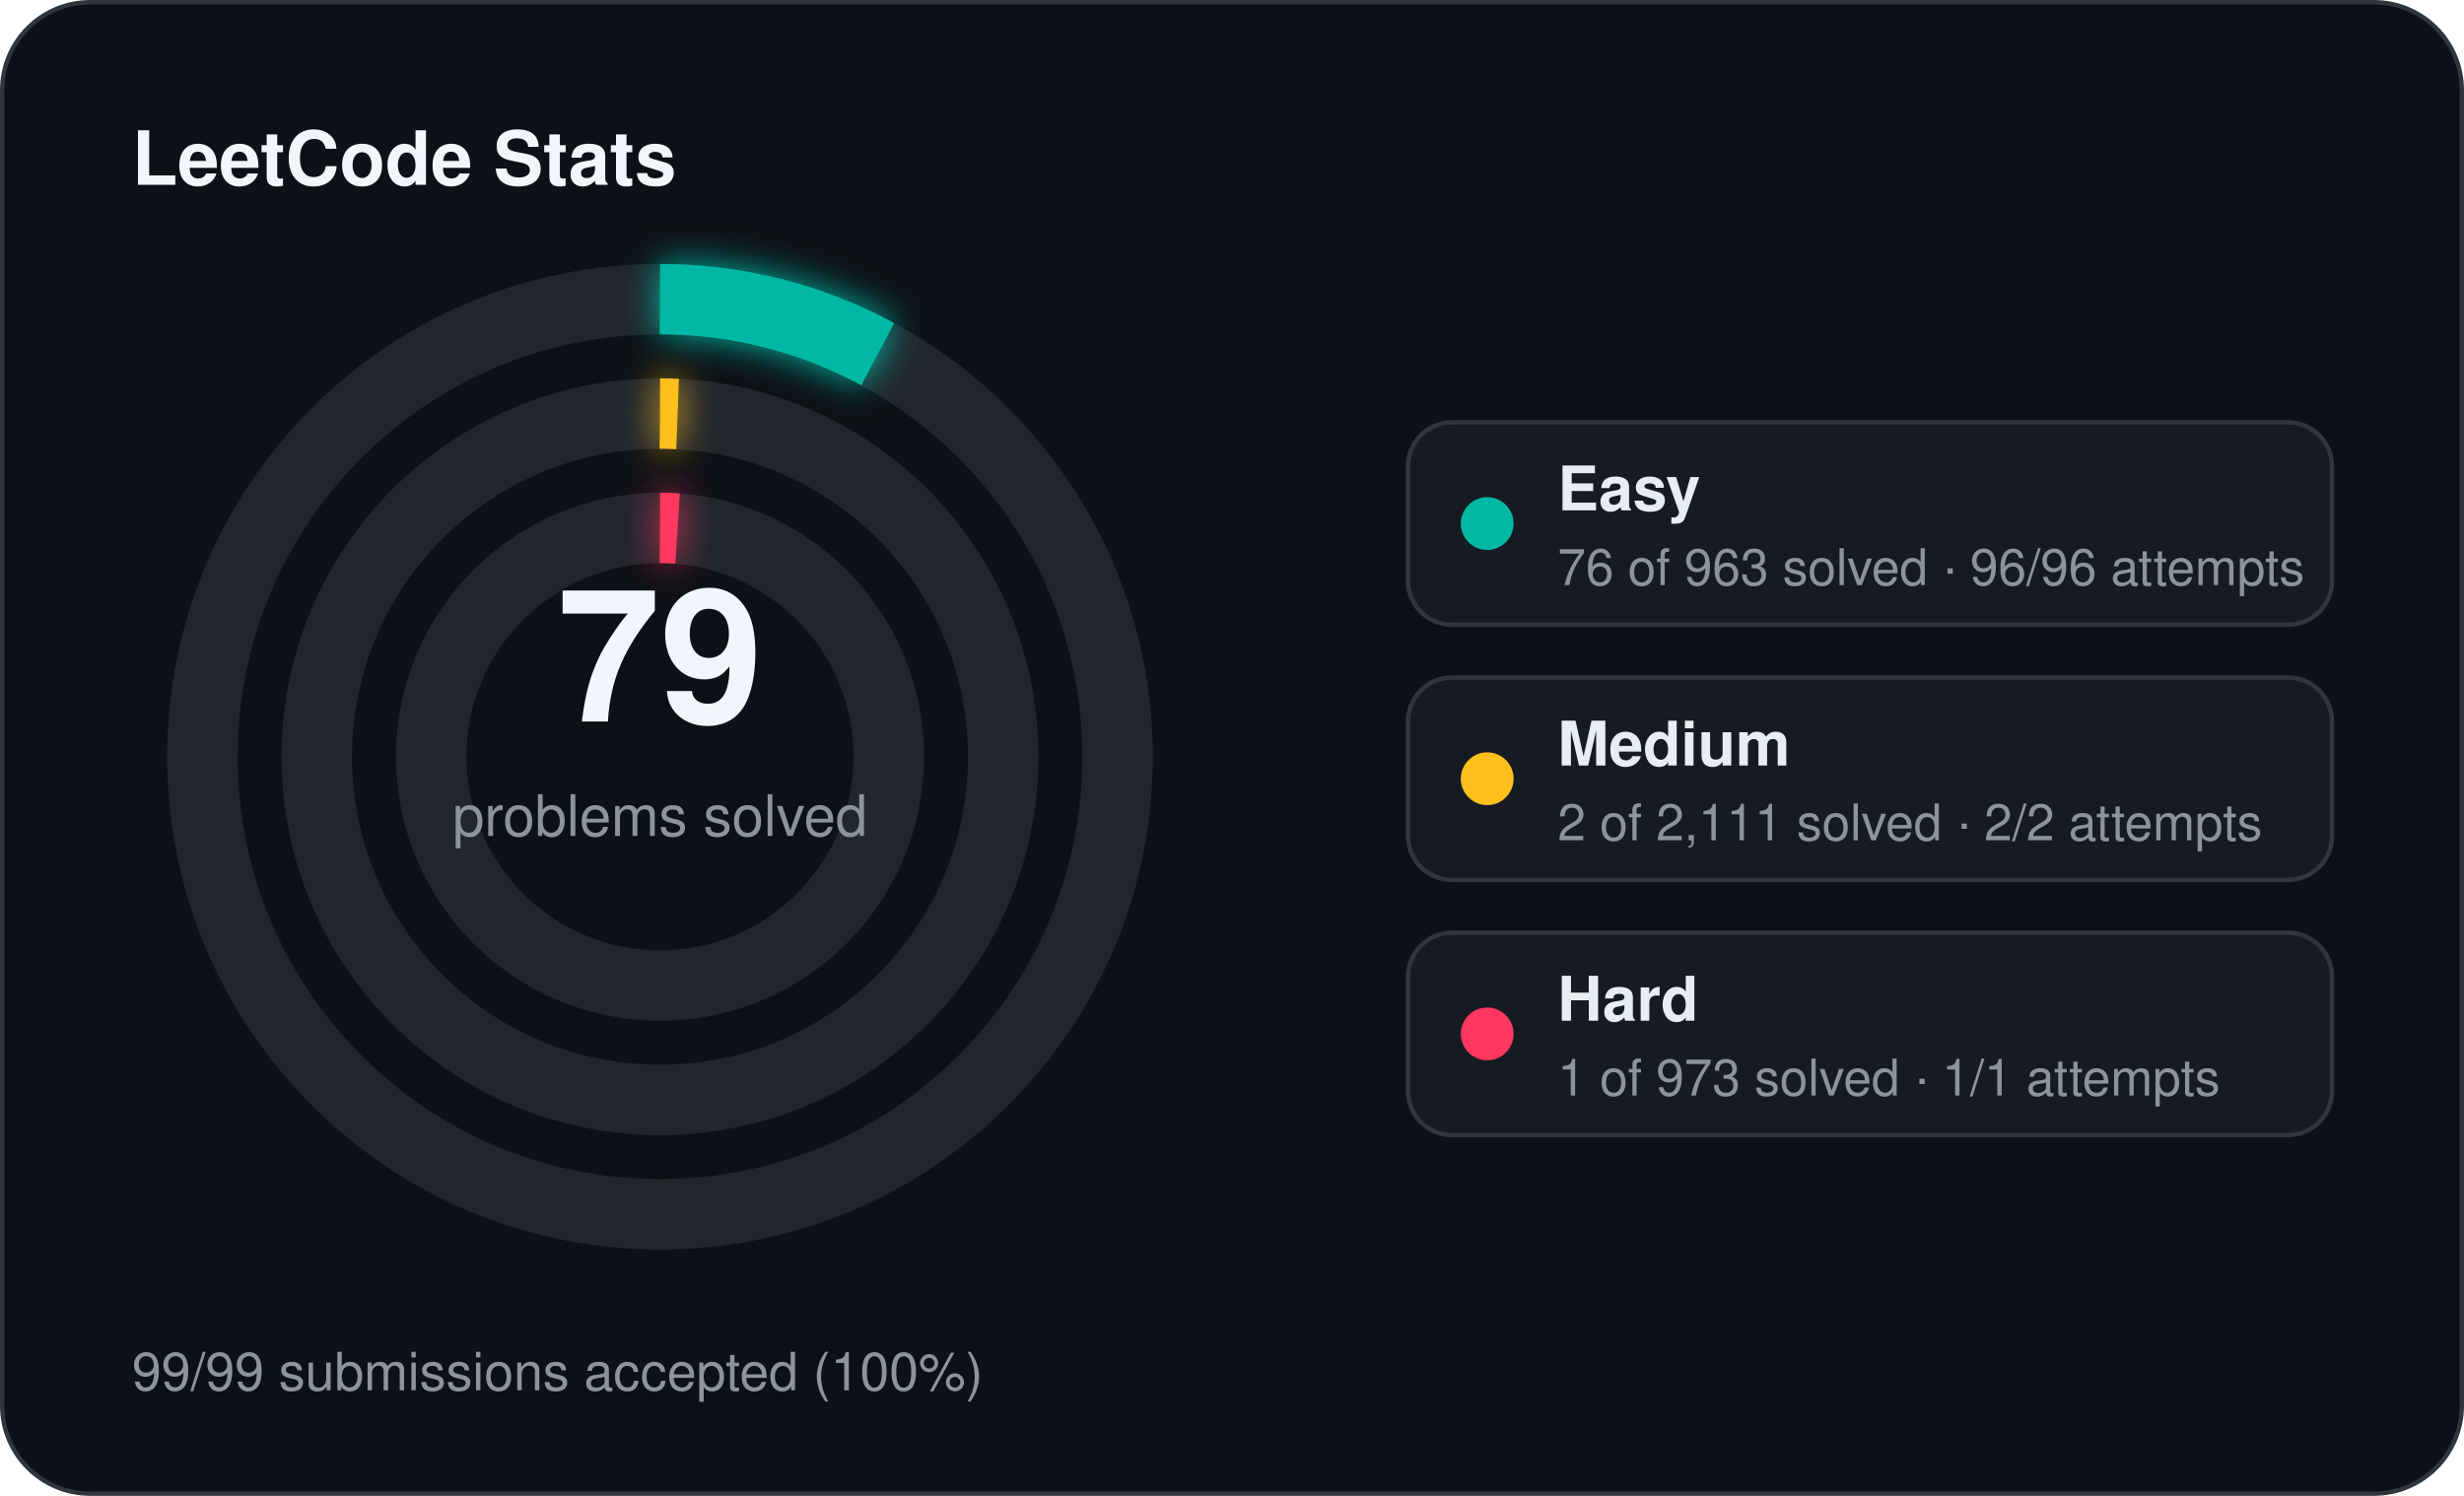
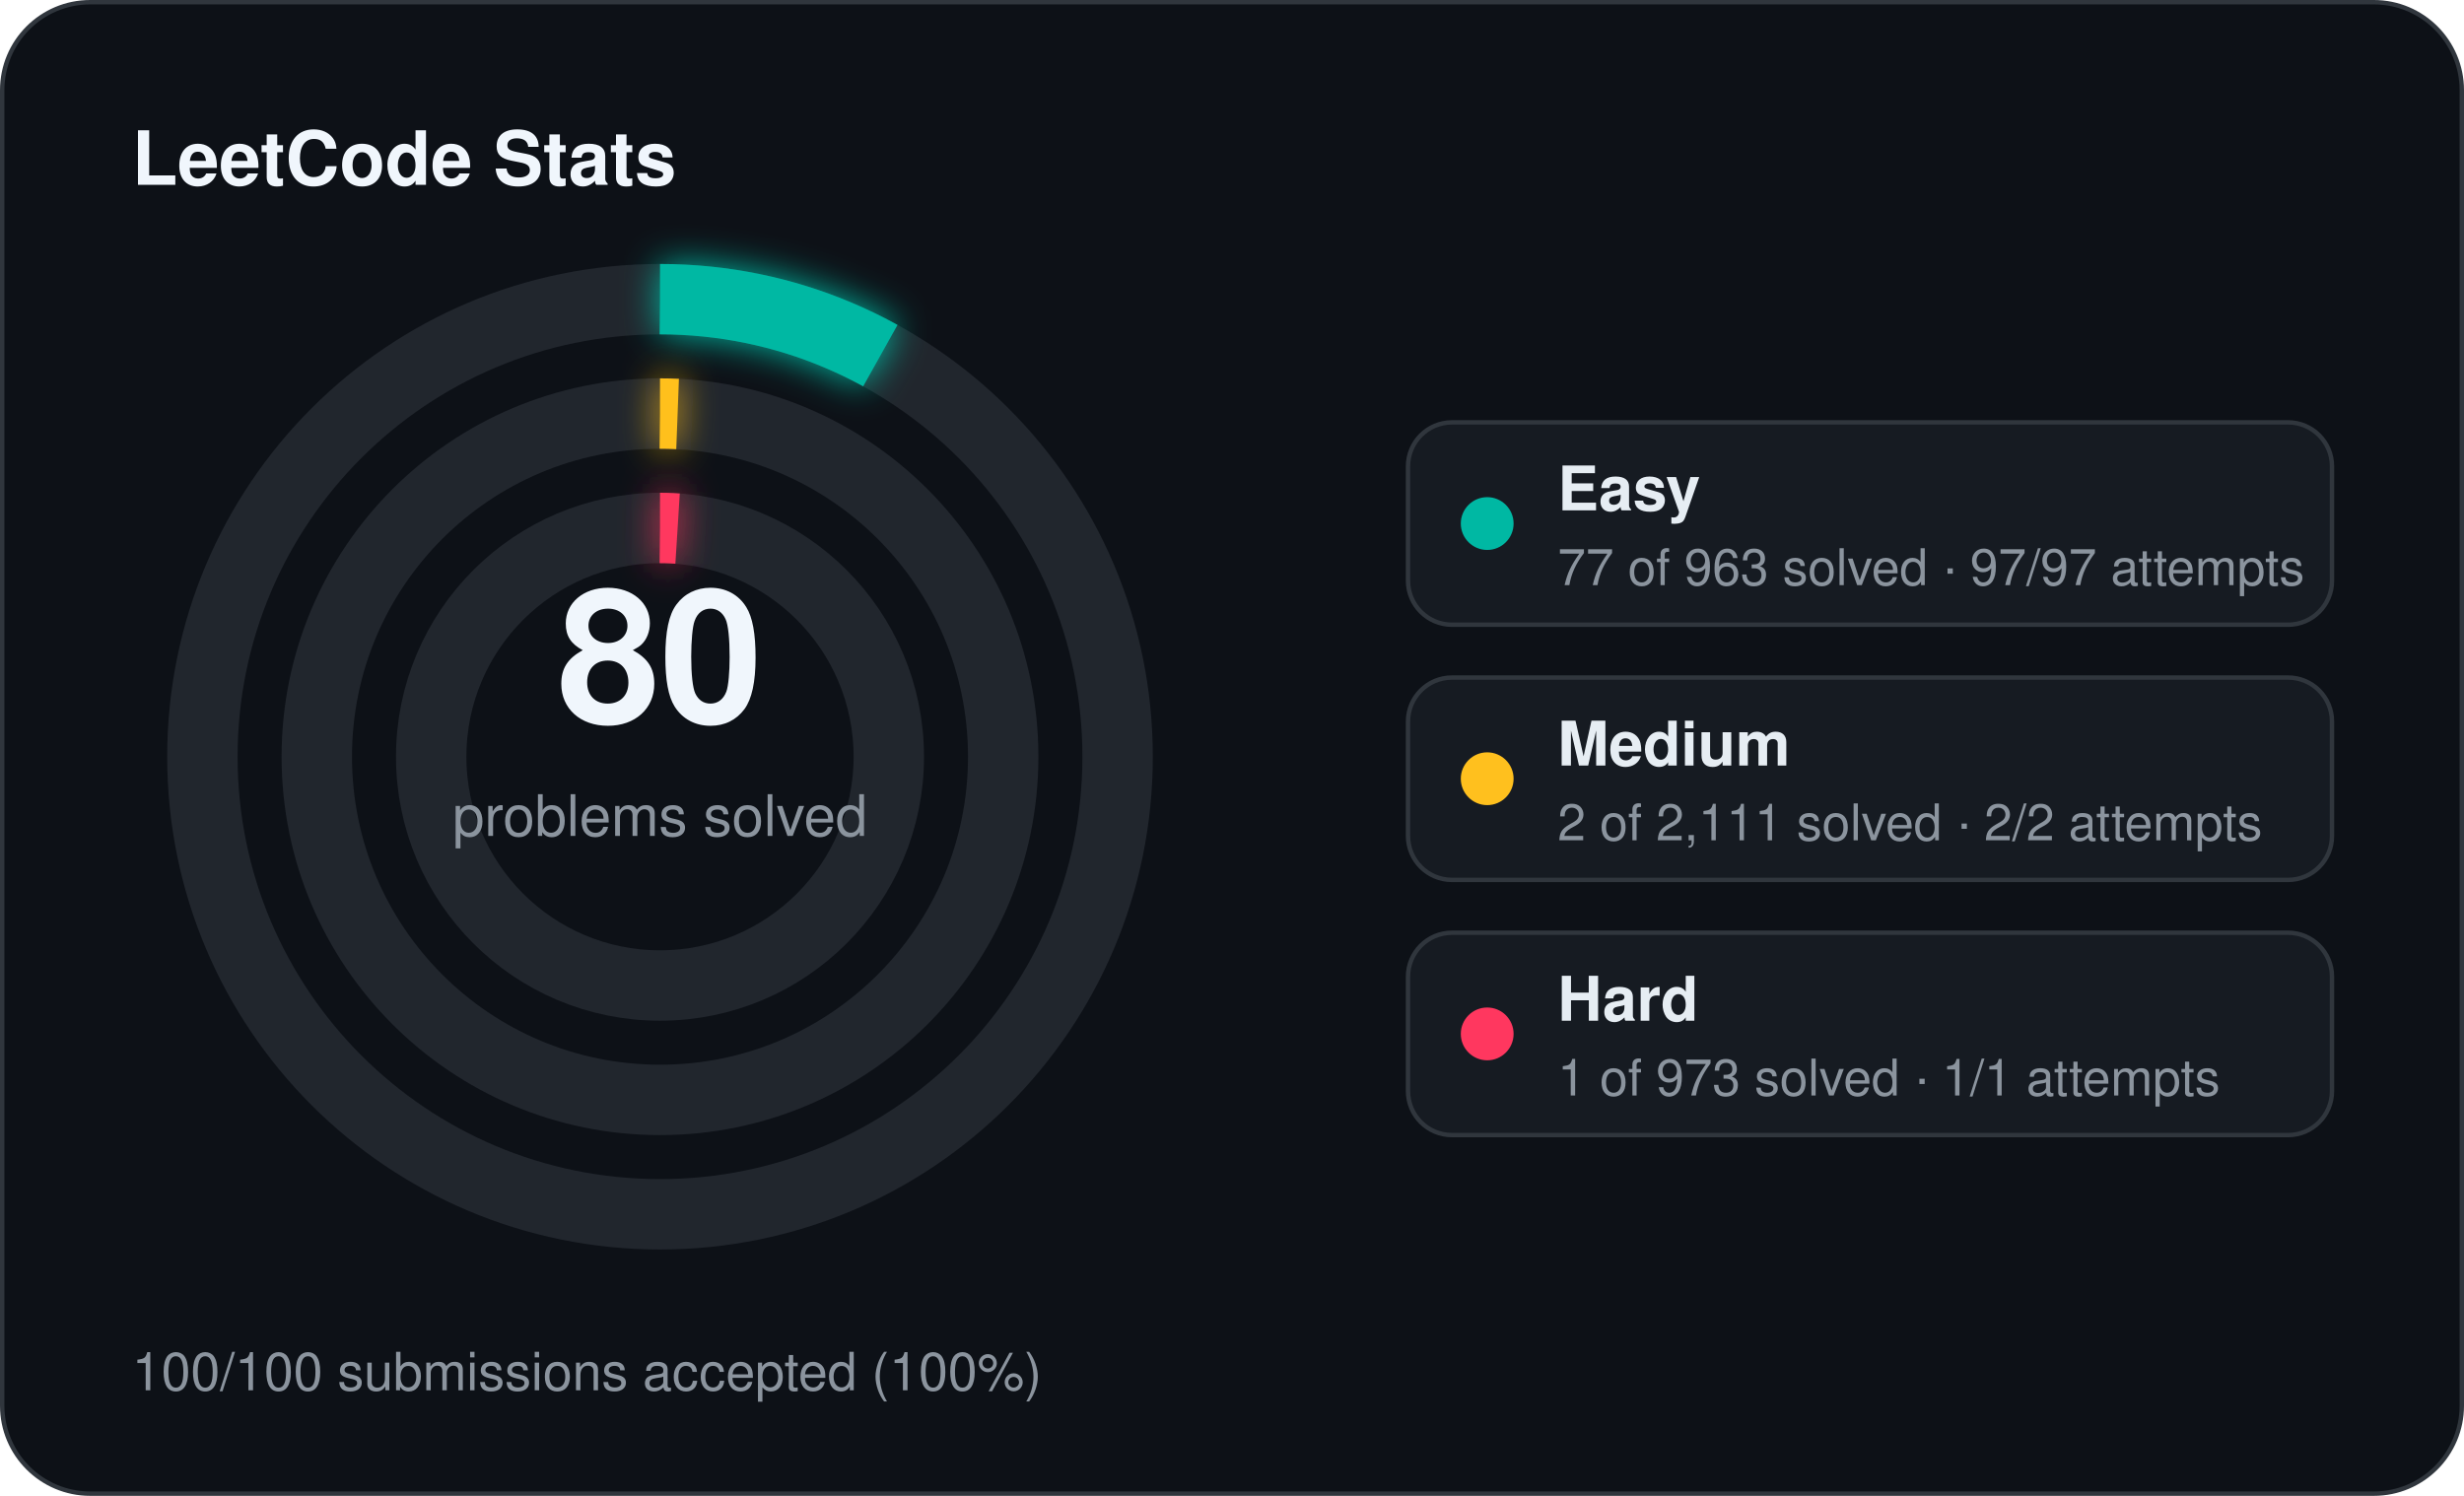
<svg xmlns="http://www.w3.org/2000/svg" width="560" height="340" viewBox="0 0 560 340">
  <defs>
    <filter id="stats-glow" x="-60%" y="-60%" width="220%" height="220%">
      <feGaussianBlur stdDeviation="4" result="blur" />
      <feMerge>
        <feMergeNode in="blur" />
        <feMergeNode in="SourceGraphic" />
      </feMerge>
    </filter>
  </defs>
  <rect x="0.5" y="0.5" width="559" height="339" rx="20" fill="#0d1117" stroke="#30363d" stroke-width="1" />
  <text x="30" y="42" fill="#f0f6fc" font-family="Segoe UI, Helvetica, Arial, sans-serif" font-size="17" font-weight="700">LeetCode Stats</text>
  <circle cx="150" cy="172" r="104" fill="none" stroke="#21262d" stroke-width="16" />
-   <circle cx="150" cy="172" r="104" fill="none" stroke="#00b8a3" stroke-width="16" stroke-linecap="butt" stroke-dasharray="51.57 653.45" transform="rotate(-90 150 172)" filter="url(#stats-glow)" />
+   <circle cx="150" cy="172" r="104" fill="none" stroke="#00b8a3" stroke-width="16" stroke-linecap="butt" stroke-dasharray="52.25 653.45" transform="rotate(-90 150 172)" filter="url(#stats-glow)" />
  <circle cx="150" cy="172" r="78" fill="none" stroke="#21262d" stroke-width="16" />
  <circle cx="150" cy="172" r="78" fill="none" stroke="#ffc01e" stroke-width="16" stroke-linecap="butt" stroke-dasharray="4.00 490.09" transform="rotate(-90 150 172)" filter="url(#stats-glow)" />
  <circle cx="150" cy="172" r="52" fill="none" stroke="#21262d" stroke-width="16" />
  <circle cx="150" cy="172" r="52" fill="none" stroke="#ff375f" stroke-width="16" stroke-linecap="butt" stroke-dasharray="4.00 326.73" transform="rotate(-90 150 172)" filter="url(#stats-glow)" />
-   <text x="150" y="164" text-anchor="middle" fill="#f0f6fc" font-family="Segoe UI, Helvetica, Arial, sans-serif" font-size="42" font-weight="700">79</text>
+   <text x="150" y="164" text-anchor="middle" fill="#f0f6fc" font-family="Segoe UI, Helvetica, Arial, sans-serif" font-size="42" font-weight="700">80</text>
  <text x="150" y="190" text-anchor="middle" fill="#8b949e" font-family="Segoe UI, Helvetica, Arial, sans-serif" font-size="13">problems solved</text>
  <rect x="320" y="96" width="210" height="46" rx="10" fill="#161b22" stroke="#30363d" stroke-width="1" />
  <circle cx="338" cy="119" r="6" fill="#00b8a3" />
  <text x="354" y="116" fill="#e6edf3" font-family="Segoe UI, Helvetica, Arial, sans-serif" font-size="14" font-weight="600">Easy</text>
-   <text x="354" y="133" fill="#8b949e" font-family="Segoe UI, Helvetica, Arial, sans-serif" font-size="11.5">76 of 963 solved · 96/96 attempts</text>
+   <text x="354" y="133" fill="#8b949e" font-family="Segoe UI, Helvetica, Arial, sans-serif" font-size="11.5">77 of 963 solved · 97/97 attempts</text>
  <rect x="320" y="154" width="210" height="46" rx="10" fill="#161b22" stroke="#30363d" stroke-width="1" />
  <circle cx="338" cy="177" r="6" fill="#ffc01e" />
  <text x="354" y="174" fill="#e6edf3" font-family="Segoe UI, Helvetica, Arial, sans-serif" font-size="14" font-weight="600">Medium</text>
  <text x="354" y="191" fill="#8b949e" font-family="Segoe UI, Helvetica, Arial, sans-serif" font-size="11.5">2 of 2,111 solved · 2/2 attempts</text>
  <rect x="320" y="212" width="210" height="46" rx="10" fill="#161b22" stroke="#30363d" stroke-width="1" />
  <circle cx="338" cy="235" r="6" fill="#ff375f" />
  <text x="354" y="232" fill="#e6edf3" font-family="Segoe UI, Helvetica, Arial, sans-serif" font-size="14" font-weight="600">Hard</text>
  <text x="354" y="249" fill="#8b949e" font-family="Segoe UI, Helvetica, Arial, sans-serif" font-size="11.5">1 of 973 solved · 1/1 attempts</text>
-   <text x="30" y="316" fill="#8b949e" font-family="Segoe UI, Helvetica, Arial, sans-serif" font-size="12">99/99 submissions accepted (100%)</text>
+   <text x="30" y="316" fill="#8b949e" font-family="Segoe UI, Helvetica, Arial, sans-serif" font-size="12">100/100 submissions accepted (100%)</text>
</svg>
